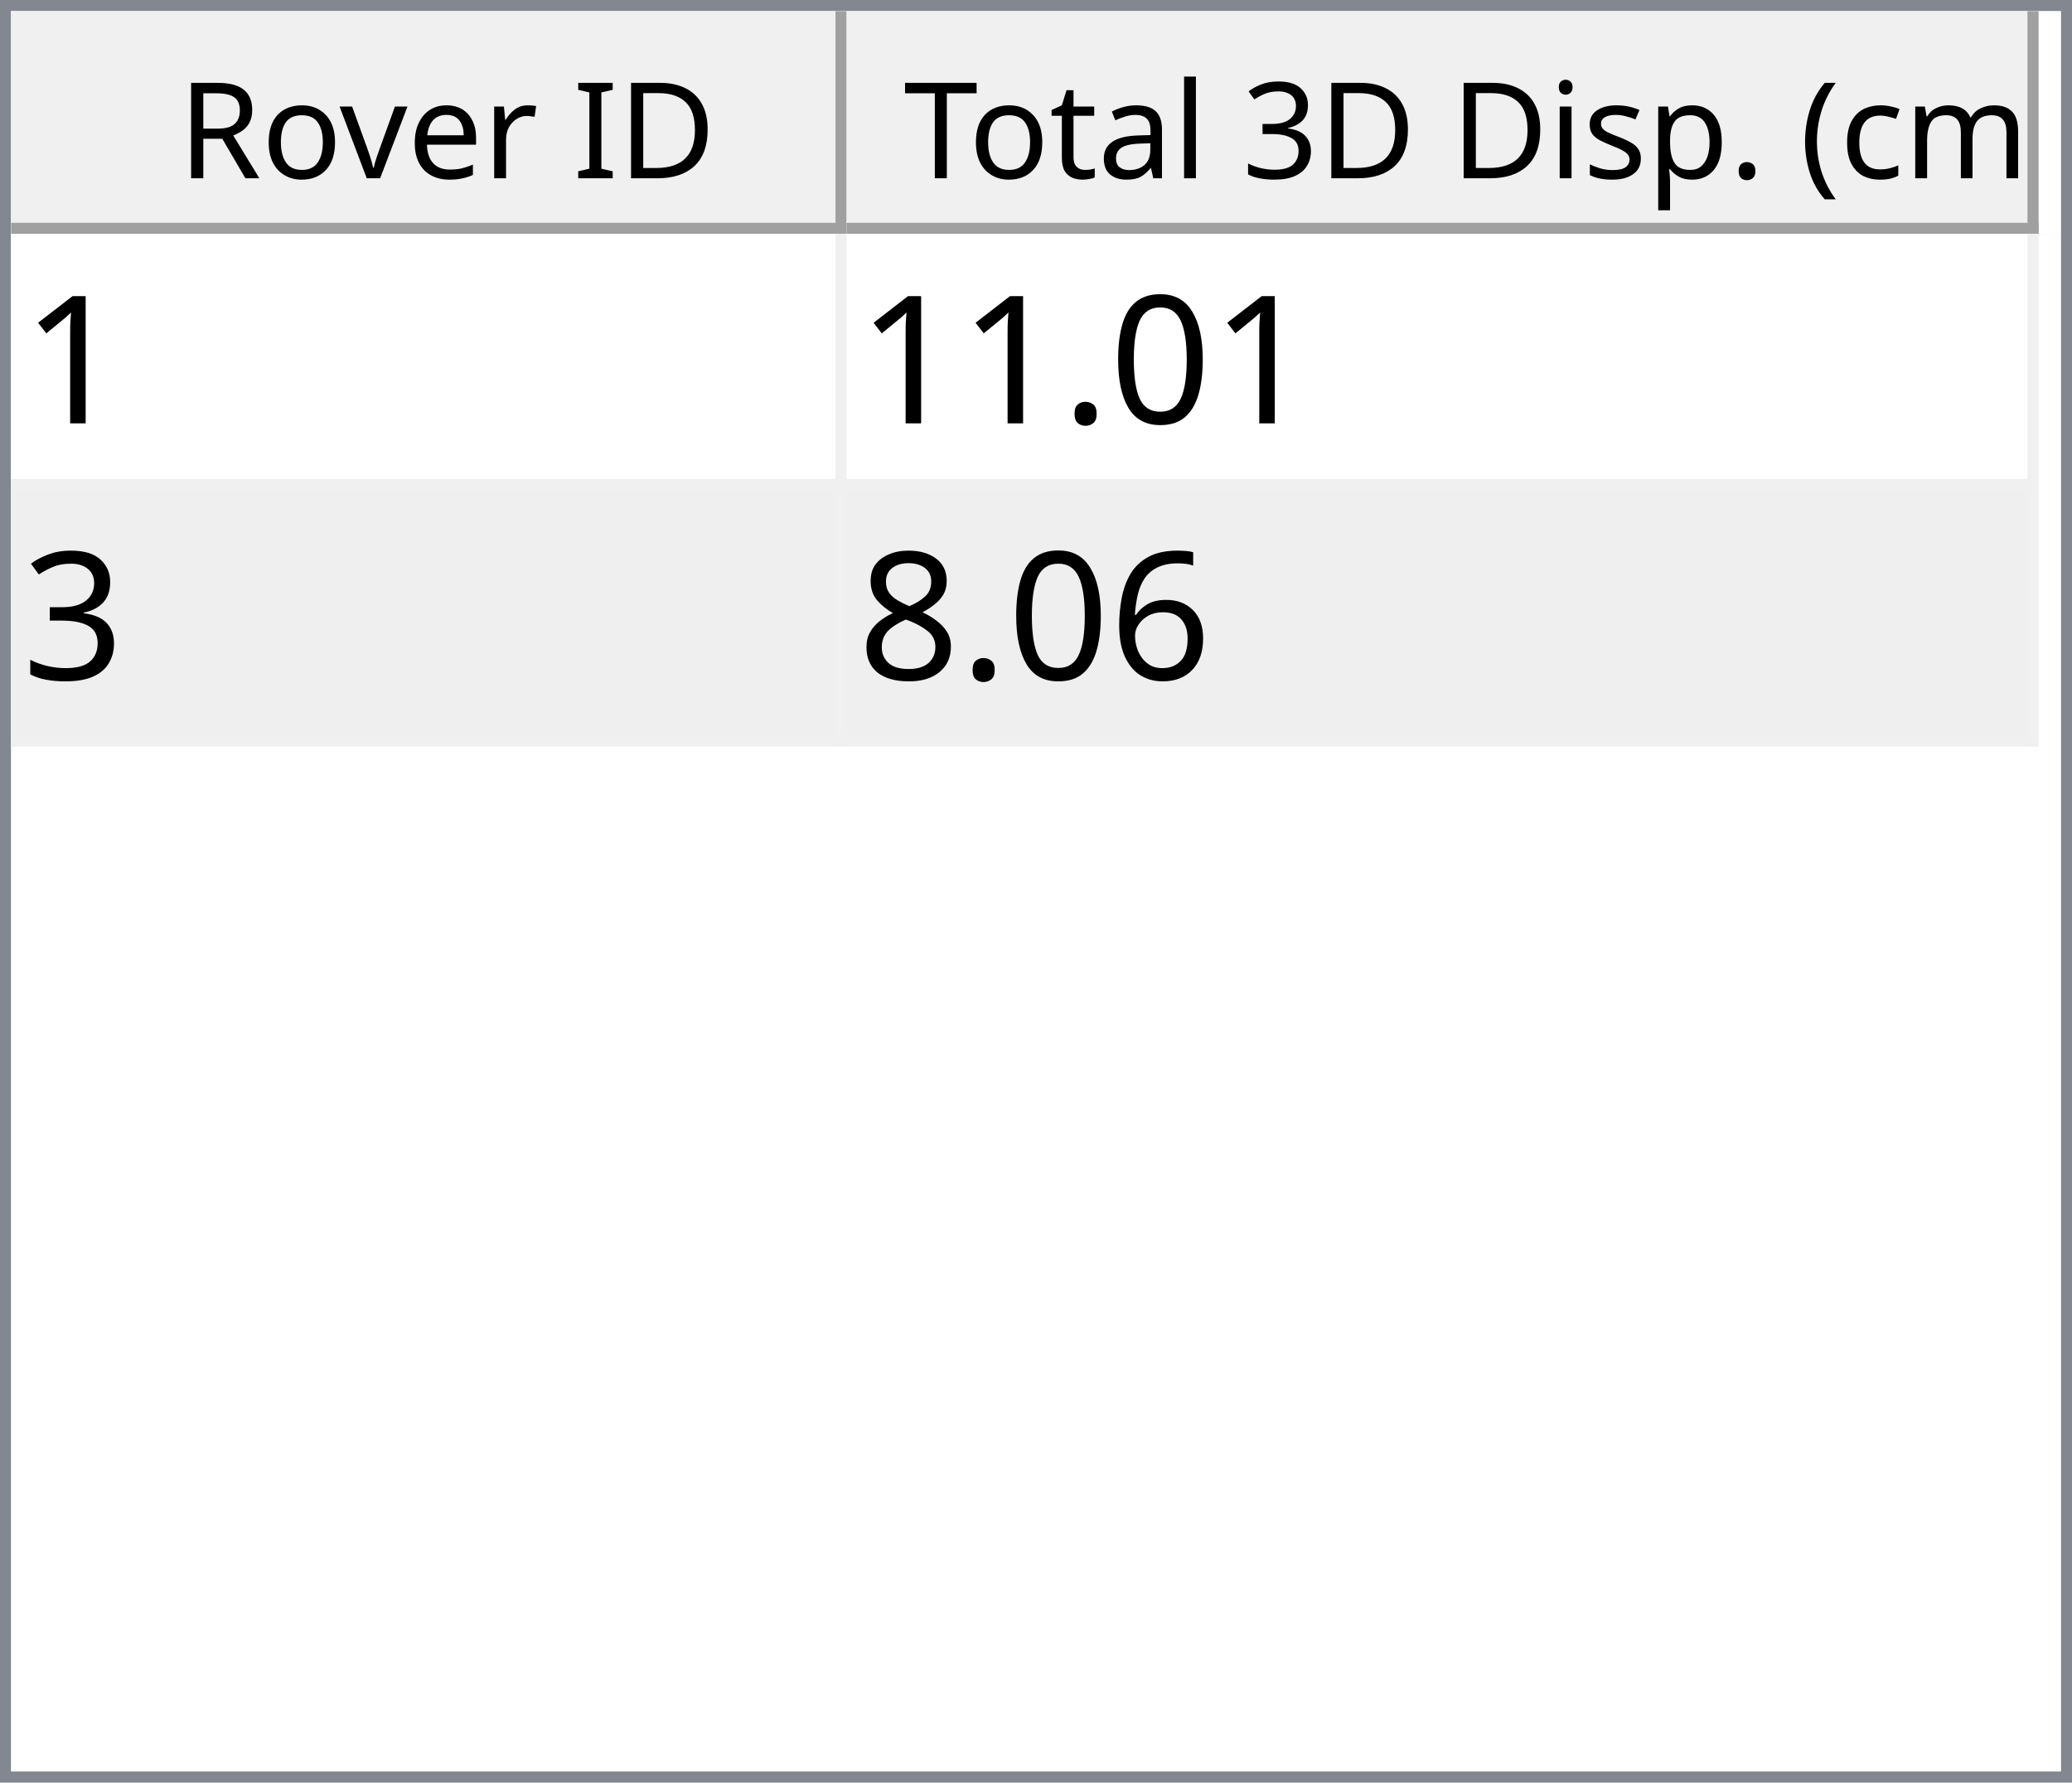
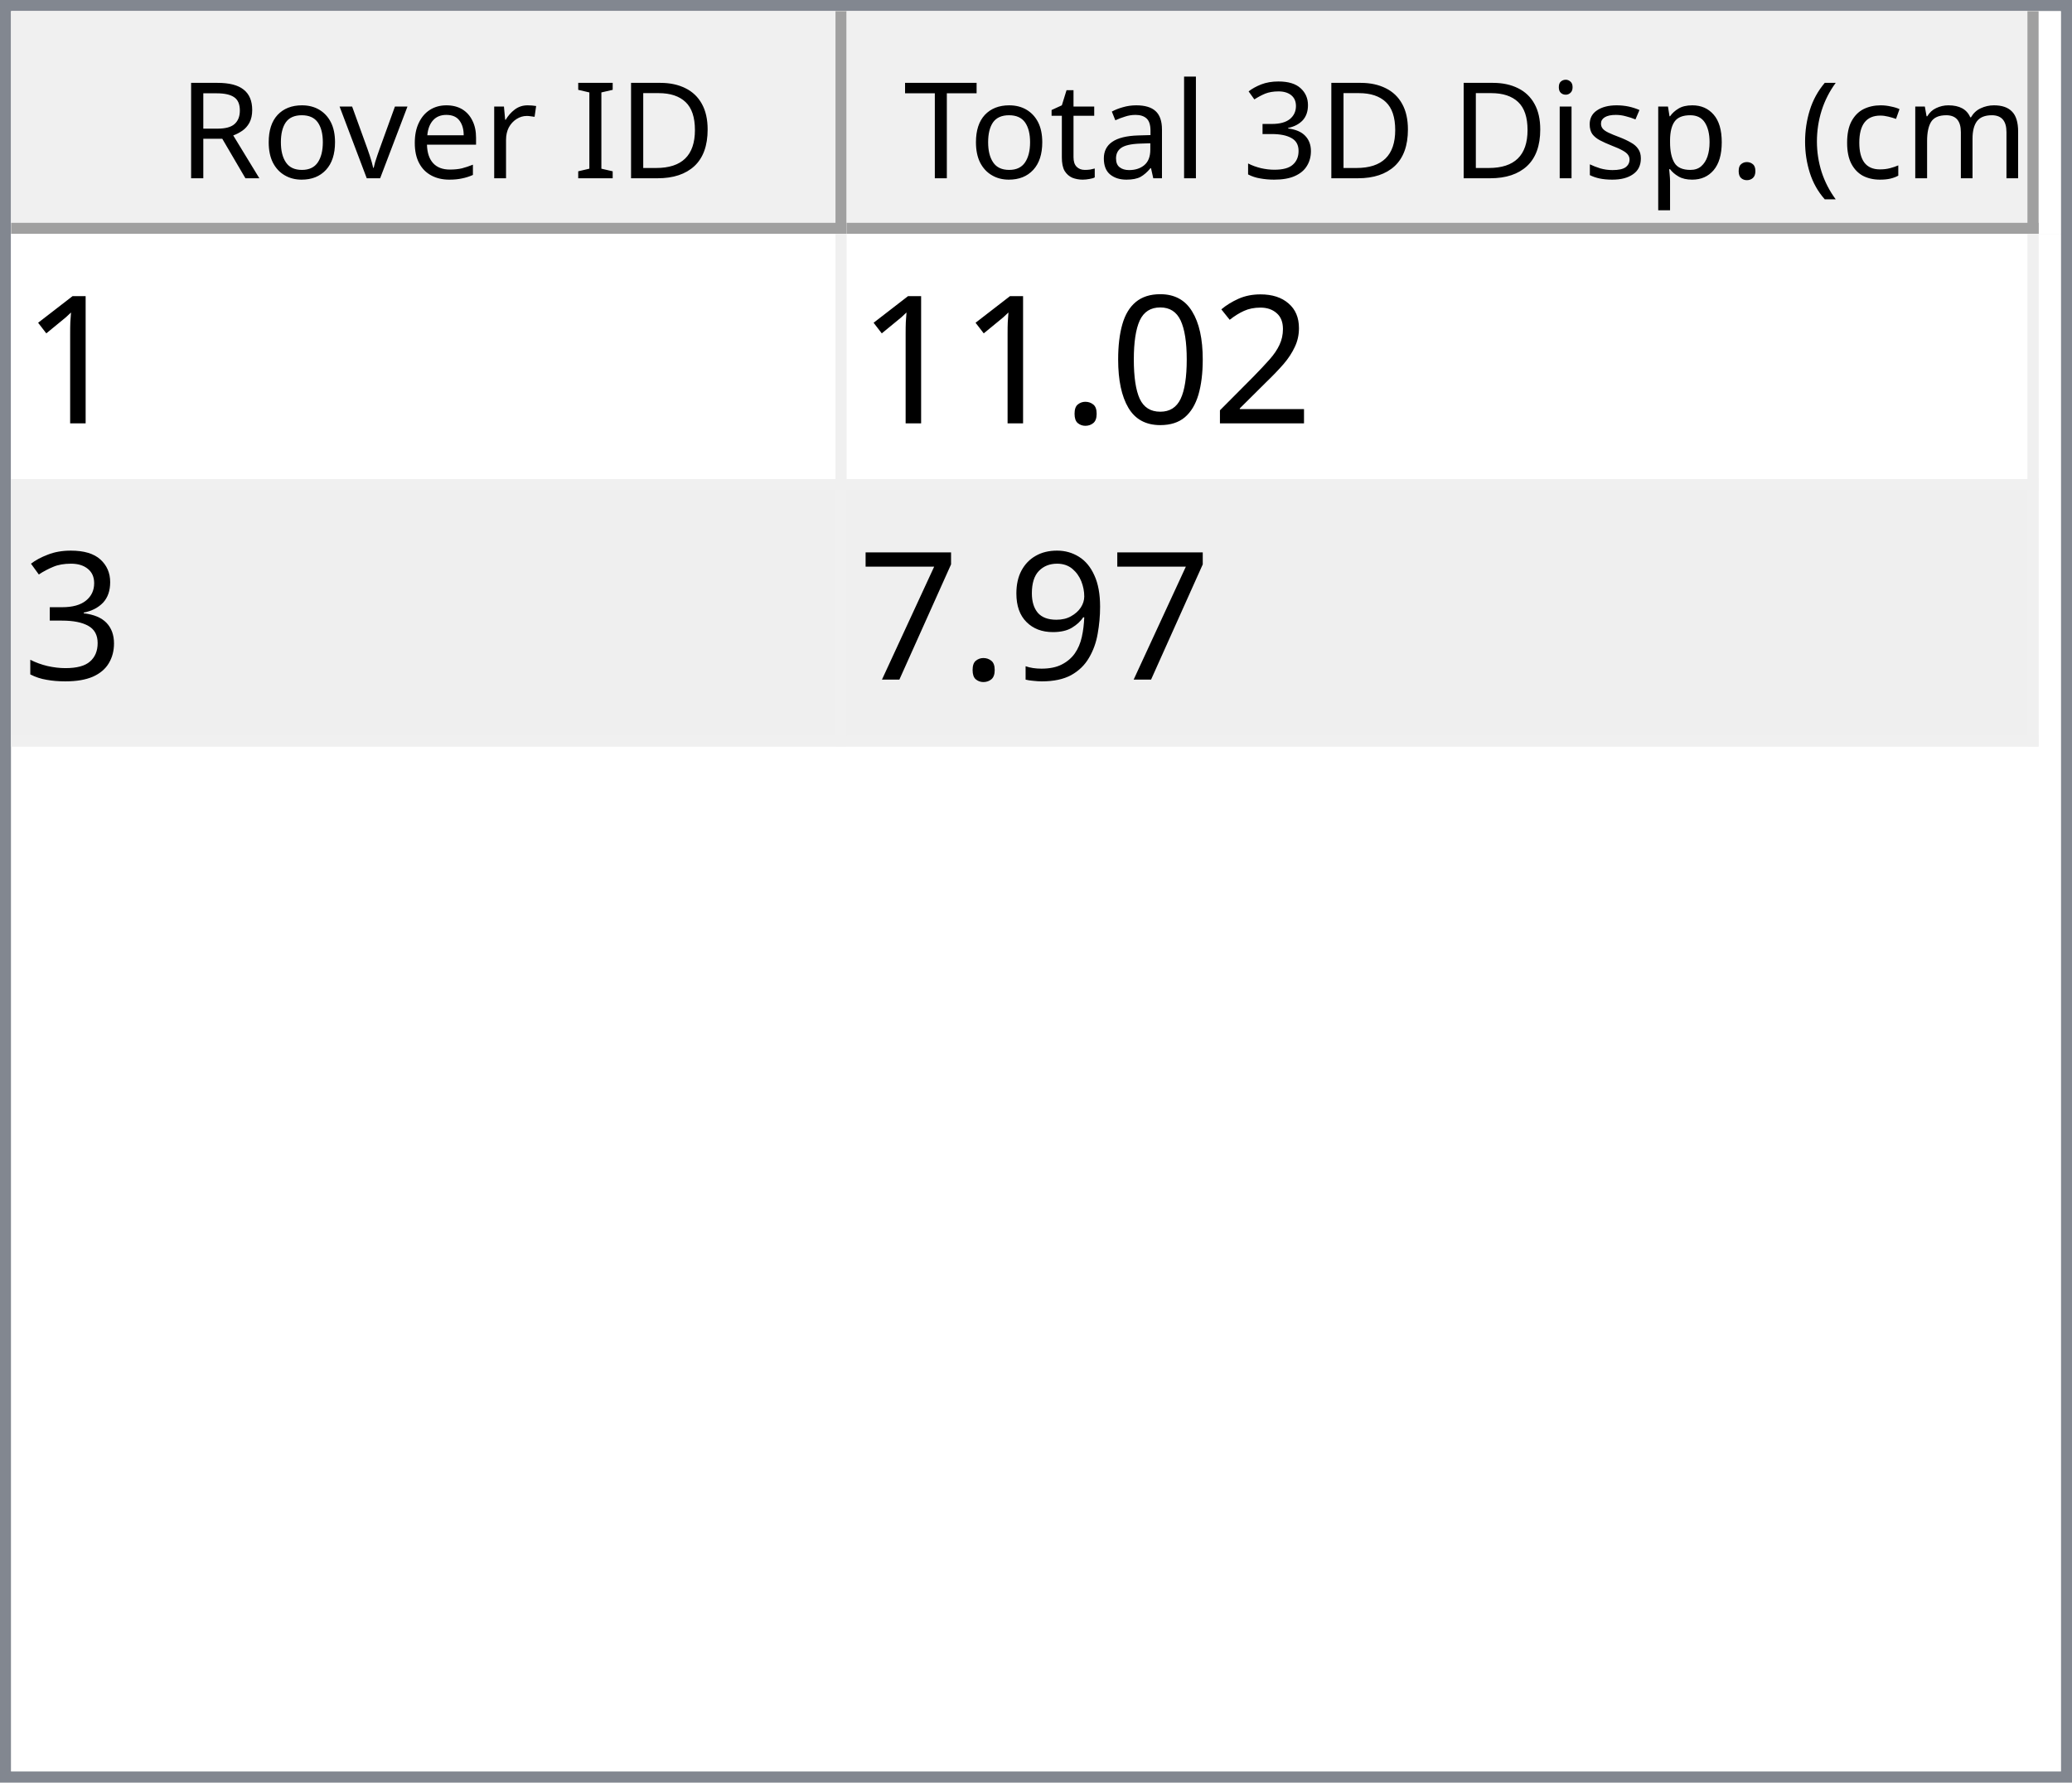
<svg xmlns="http://www.w3.org/2000/svg" style="fill-opacity:1; color-rendering:auto; color-interpolation:auto; text-rendering:auto; stroke:black; stroke-linecap:square; stroke-miterlimit:10; shape-rendering:auto; stroke-opacity:1; fill:black; stroke-dasharray:none; font-weight:normal; stroke-width:1; font-family:'Dialog'; font-style:normal; stroke-linejoin:miter; font-size:12px; stroke-dashoffset:0; image-rendering:auto;" width="186" height="160">
  <defs id="genericDefs" />
  <g>
    <defs id="defs1">
      <clipPath clipPathUnits="userSpaceOnUse" id="clipPath1">
        <path d="M0 0 L186 0 L186 160 L0 160 L0 0 Z" />
      </clipPath>
      <clipPath clipPathUnits="userSpaceOnUse" id="clipPath2">
        <path d="M0 0 L0 160 L186 160 L186 0 Z" />
      </clipPath>
      <clipPath clipPathUnits="userSpaceOnUse" id="clipPath3">
        <path d="M0 0 L0 20 L184 20 L184 0 Z" />
      </clipPath>
      <clipPath clipPathUnits="userSpaceOnUse" id="clipPath4">
        <path d="M0 0 L0 20 L75 20 L75 0 Z" />
      </clipPath>
      <clipPath clipPathUnits="userSpaceOnUse" id="clipPath5">
        <path d="M1 1 L1 19 L74 19 L74 1 Z" />
      </clipPath>
      <clipPath clipPathUnits="userSpaceOnUse" id="clipPath6">
        <path d="M0 0 L0 18 L73 18 L73 0 Z" />
      </clipPath>
      <clipPath clipPathUnits="userSpaceOnUse" id="clipPath7">
        <path d="M-0.5 -0.5 L-0.5 19.5 L74.5 19.5 L74.5 -0.5 Z" />
      </clipPath>
      <clipPath clipPathUnits="userSpaceOnUse" id="clipPath8">
        <path d="M0 0 L0 20 L107 20 L107 0 Z" />
      </clipPath>
      <clipPath clipPathUnits="userSpaceOnUse" id="clipPath9">
        <path d="M1 1 L1 19 L106 19 L106 1 Z" />
      </clipPath>
      <clipPath clipPathUnits="userSpaceOnUse" id="clipPath10">
        <path d="M0 0 L0 18 L105 18 L105 0 Z" />
      </clipPath>
      <clipPath clipPathUnits="userSpaceOnUse" id="clipPath11">
        <path d="M-0.5 -0.5 L-0.5 19.5 L106.5 19.5 L106.5 -0.5 Z" />
      </clipPath>
      <clipPath clipPathUnits="userSpaceOnUse" id="clipPath12">
        <path d="M0 0 L0 138 L184 138 L184 0 Z" />
      </clipPath>
      <clipPath clipPathUnits="userSpaceOnUse" id="clipPath13">
        <path d="M0 0 L0 46 L182 46 L182 0 Z" />
      </clipPath>
      <clipPath clipPathUnits="userSpaceOnUse" id="clipPath14">
        <path d="M-0.5 -0.5 L-0.5 45.5 L181.5 45.5 L181.5 -0.5 Z" />
      </clipPath>
      <clipPath clipPathUnits="userSpaceOnUse" id="clipPath15">
        <path d="M0 0 L0 22 L74 22 L74 0 Z" />
      </clipPath>
      <clipPath clipPathUnits="userSpaceOnUse" id="clipPath16">
        <path d="M0 0 L0 22 L106 22 L106 0 Z" />
      </clipPath>
      <font horiz-adv-x="64.551" id="font1">
        <font-face ascent="107.91" descent="25.098" units-per-em="100" style="font-style:normal; font-family:Segoe UI; font-weight:normal;" />
        <missing-glyph horiz-adv-x="64.551" d="M8.109 0 L8.109 68.266 L56.453 68.266 L56.453 0 L8.109 0 ZM15.328 7.234 L49.219 7.234 L49.219 61.031 L15.328 61.031 L15.328 7.234 Z" />
        <glyph unicode="D" horiz-adv-x="70.117" d="M9.188 0 L9.188 70.016 L28.516 70.016 Q65.531 70.016 65.531 35.891 Q65.531 19.672 55.25 9.836 Q44.969 0 27.734 0 L9.188 0 ZM17.391 62.594 L17.391 7.422 L27.828 7.422 Q41.609 7.422 49.273 14.797 Q56.938 22.172 56.938 35.688 Q56.938 62.594 28.328 62.594 L17.391 62.594 Z" />
        <glyph unicode="I" horiz-adv-x="26.611" d="M17.391 0 L9.188 0 L9.188 70.016 L17.391 70.016 L17.391 0 Z" />
        <glyph unicode=" " horiz-adv-x="27.393" d="" />
        <glyph unicode="r" horiz-adv-x="34.766" d="M34.188 41.891 Q32.078 43.5 28.125 43.5 Q23 43.5 19.555 38.672 Q16.109 33.844 16.109 25.484 L16.109 0 L8.109 0 L8.109 50 L16.109 50 L16.109 39.703 L16.312 39.703 Q18.016 44.969 21.531 47.922 Q25.047 50.875 29.391 50.875 Q32.516 50.875 34.188 50.203 L34.188 41.891 Z" />
        <glyph unicode="e" horiz-adv-x="52.295" d="M48.297 23 L12.984 23 Q13.188 14.656 17.484 10.109 Q21.781 5.562 29.297 5.562 Q37.75 5.562 44.828 11.141 L44.828 3.609 Q38.234 -1.172 27.391 -1.172 Q16.797 -1.172 10.742 5.641 Q4.688 12.453 4.688 24.812 Q4.688 36.469 11.305 43.82 Q17.922 51.172 27.734 51.172 Q37.547 51.172 42.922 44.828 Q48.297 38.484 48.297 27.203 L48.297 23 ZM40.094 29.781 Q40.047 36.719 36.75 40.578 Q33.453 44.438 27.594 44.438 Q21.922 44.438 17.969 40.383 Q14.016 36.328 13.094 29.781 L40.094 29.781 Z" />
        <glyph unicode="v" horiz-adv-x="47.9" d="M47.406 50 L27.484 0 L19.625 0 L0.688 50 L9.469 50 L22.172 13.672 Q23.578 9.672 23.922 6.688 L24.125 6.688 Q24.609 10.453 25.688 13.484 L38.969 50 L47.406 50 Z" />
        <glyph unicode="o" horiz-adv-x="58.594" d="M29 -1.172 Q17.922 -1.172 11.305 5.836 Q4.688 12.844 4.688 24.422 Q4.688 37.016 11.57 44.094 Q18.453 51.172 30.172 51.172 Q41.359 51.172 47.633 44.289 Q53.906 37.406 53.906 25.203 Q53.906 13.234 47.141 6.031 Q40.375 -1.172 29 -1.172 ZM29.594 44.438 Q21.875 44.438 17.383 39.188 Q12.891 33.938 12.891 24.703 Q12.891 15.828 17.43 10.695 Q21.969 5.562 29.594 5.562 Q37.359 5.562 41.531 10.594 Q45.703 15.625 45.703 24.906 Q45.703 34.281 41.531 39.359 Q37.359 44.438 29.594 44.438 Z" />
        <glyph unicode="R" horiz-adv-x="59.814" d="M59.375 0 L49.609 0 L37.891 19.625 Q36.281 22.359 34.766 24.289 Q33.25 26.219 31.664 27.438 Q30.078 28.656 28.25 29.219 Q26.422 29.781 24.125 29.781 L17.391 29.781 L17.391 0 L9.188 0 L9.188 70.016 L30.078 70.016 Q34.672 70.016 38.555 68.867 Q42.438 67.719 45.289 65.375 Q48.141 63.031 49.758 59.547 Q51.375 56.062 51.375 51.375 Q51.375 47.703 50.273 44.656 Q49.172 41.609 47.148 39.211 Q45.125 36.812 42.266 35.133 Q39.406 33.453 35.844 32.516 L35.844 32.328 Q37.594 31.547 38.891 30.547 Q40.188 29.547 41.359 28.18 Q42.531 26.812 43.68 25.078 Q44.828 23.344 46.234 21.047 L59.375 0 ZM17.391 62.594 L17.391 37.203 L28.516 37.203 Q31.594 37.203 34.203 38.133 Q36.812 39.062 38.719 40.797 Q40.625 42.531 41.703 45.047 Q42.781 47.562 42.781 50.688 Q42.781 56.297 39.141 59.445 Q35.5 62.594 28.609 62.594 L17.391 62.594 Z" />
        <glyph unicode=")" horiz-adv-x="30.176" d="M8.297 -15.922 L1.172 -15.922 Q16.406 2.344 16.406 26.812 Q16.406 51.469 1.078 70.016 L8.297 70.016 Q23.531 52.156 23.531 26.703 Q23.531 1.375 8.297 -15.922 Z" />
        <glyph unicode="m" horiz-adv-x="86.133" d="M79.109 0 L71.094 0 L71.094 28.719 Q71.094 37.016 68.531 40.727 Q65.969 44.438 59.906 44.438 Q54.781 44.438 51.195 39.75 Q47.609 35.062 47.609 28.516 L47.609 0 L39.594 0 L39.594 29.688 Q39.594 44.438 28.219 44.438 Q22.953 44.438 19.531 40.016 Q16.109 35.594 16.109 28.516 L16.109 0 L8.109 0 L8.109 50 L16.109 50 L16.109 42.094 L16.312 42.094 Q21.625 51.172 31.844 51.172 Q36.969 51.172 40.773 48.312 Q44.578 45.453 46 40.828 Q51.562 51.172 62.594 51.172 Q79.109 51.172 79.109 30.812 L79.109 0 Z" />
        <glyph unicode="c" horiz-adv-x="46.191" d="M42.188 2.297 Q36.422 -1.172 28.516 -1.172 Q17.828 -1.172 11.258 5.789 Q4.688 12.75 4.688 23.828 Q4.688 36.188 11.766 43.68 Q18.844 51.172 30.672 51.172 Q37.25 51.172 42.281 48.734 L42.281 40.531 Q36.719 44.438 30.375 44.438 Q22.703 44.438 17.797 38.945 Q12.891 33.453 12.891 24.516 Q12.891 15.719 17.508 10.641 Q22.125 5.562 29.891 5.562 Q36.422 5.562 42.188 9.906 L42.188 2.297 Z" />
        <glyph unicode="(" horiz-adv-x="30.176" d="M29.109 -15.922 L21.969 -15.922 Q6.844 1.375 6.844 26.703 Q6.844 52.156 21.969 70.016 L29.203 70.016 Q13.875 51.469 13.875 26.812 Q13.875 2.344 29.109 -15.922 Z" />
        <glyph unicode="." horiz-adv-x="21.68" d="M10.891 -1.078 Q8.641 -1.078 7.055 0.539 Q5.469 2.156 5.469 4.391 Q5.469 6.641 7.055 8.273 Q8.641 9.906 10.891 9.906 Q13.188 9.906 14.797 8.273 Q16.406 6.641 16.406 4.391 Q16.406 2.156 14.797 0.539 Q13.188 -1.078 10.891 -1.078 Z" />
        <glyph unicode="p" horiz-adv-x="58.789" d="M16.312 7.234 L16.109 7.234 L16.109 -23 L8.109 -23 L8.109 50 L16.109 50 L16.109 41.219 L16.312 41.219 Q22.219 51.172 33.594 51.172 Q43.266 51.172 48.688 44.461 Q54.109 37.75 54.109 26.469 Q54.109 13.922 48 6.375 Q41.891 -1.172 31.297 -1.172 Q21.578 -1.172 16.312 7.234 ZM16.109 27.391 L16.109 20.406 Q16.109 14.203 20.141 9.883 Q24.172 5.562 30.375 5.562 Q37.641 5.562 41.773 11.133 Q45.906 16.703 45.906 26.609 Q45.906 34.969 42.047 39.703 Q38.188 44.438 31.594 44.438 Q24.609 44.438 20.359 39.578 Q16.109 34.719 16.109 27.391 Z" />
        <glyph unicode="s" horiz-adv-x="42.432" d="M5.078 1.812 L5.078 10.406 Q11.625 5.562 19.484 5.562 Q30.031 5.562 30.031 12.594 Q30.031 14.594 29.125 15.992 Q28.219 17.391 26.68 18.461 Q25.141 19.531 23.07 20.383 Q21 21.234 18.609 22.172 Q15.281 23.484 12.766 24.828 Q10.25 26.172 8.57 27.859 Q6.891 29.547 6.031 31.695 Q5.172 33.844 5.172 36.719 Q5.172 40.234 6.789 42.945 Q8.406 45.656 11.086 47.484 Q13.766 49.312 17.211 50.242 Q20.656 51.172 24.312 51.172 Q30.812 51.172 35.938 48.922 L35.938 40.828 Q30.422 44.438 23.25 44.438 Q21 44.438 19.195 43.922 Q17.391 43.406 16.094 42.477 Q14.797 41.547 14.086 40.258 Q13.375 38.969 13.375 37.406 Q13.375 35.453 14.086 34.133 Q14.797 32.812 16.164 31.789 Q17.531 30.766 19.484 29.938 Q21.438 29.109 23.922 28.125 Q27.25 26.859 29.883 25.516 Q32.516 24.172 34.375 22.484 Q36.234 20.797 37.234 18.602 Q38.234 16.406 38.234 13.375 Q38.234 9.672 36.602 6.938 Q34.969 4.203 32.234 2.398 Q29.5 0.594 25.93 -0.289 Q22.359 -1.172 18.453 -1.172 Q10.75 -1.172 5.078 1.812 Z" />
        <glyph unicode="i" horiz-adv-x="24.219" d="M12.203 62.703 Q10.062 62.703 8.547 64.164 Q7.031 65.625 7.031 67.875 Q7.031 70.125 8.547 71.609 Q10.062 73.094 12.203 73.094 Q14.406 73.094 15.945 71.609 Q17.484 70.125 17.484 67.875 Q17.484 65.719 15.945 64.211 Q14.406 62.703 12.203 62.703 ZM16.109 0 L8.109 0 L8.109 50 L16.109 50 L16.109 0 Z" />
        <glyph unicode="3" horiz-adv-x="53.906" d="M46.531 19.828 Q46.531 15.094 44.75 11.211 Q42.969 7.328 39.719 4.57 Q36.469 1.812 31.93 0.297 Q27.391 -1.219 21.922 -1.219 Q11.922 -1.219 6 2.594 L6 11.188 Q13.094 5.609 22.219 5.609 Q25.875 5.609 28.828 6.539 Q31.781 7.469 33.906 9.227 Q36.031 10.984 37.18 13.477 Q38.328 15.969 38.328 19.094 Q38.328 32.812 18.797 32.812 L12.984 32.812 L12.984 39.594 L18.5 39.594 Q35.797 39.594 35.797 52.484 Q35.797 64.406 22.609 64.406 Q15.188 64.406 8.688 59.422 L8.688 67.188 Q15.375 71.188 24.609 71.188 Q29 71.188 32.57 69.969 Q36.141 68.75 38.68 66.555 Q41.219 64.359 42.609 61.281 Q44 58.203 44 54.5 Q44 40.672 30.031 36.719 L30.031 36.531 Q33.594 36.141 36.625 34.797 Q39.656 33.453 41.852 31.305 Q44.047 29.156 45.289 26.25 Q46.531 23.344 46.531 19.828 Z" />
        <glyph unicode="l" horiz-adv-x="24.219" d="M16.109 0 L8.109 0 L8.109 74.031 L16.109 74.031 L16.109 0 Z" />
        <glyph unicode="a" horiz-adv-x="50.879" d="M43.891 0 L35.891 0 L35.891 7.812 L35.688 7.812 Q30.469 -1.172 20.312 -1.172 Q12.844 -1.172 8.617 2.781 Q4.391 6.734 4.391 13.281 Q4.391 27.297 20.906 29.594 L35.891 31.688 Q35.891 44.438 25.594 44.438 Q16.547 44.438 9.281 38.281 L9.281 46.484 Q16.656 51.172 26.266 51.172 Q43.891 51.172 43.891 32.516 L43.891 0 ZM35.891 25.297 L23.828 23.641 Q18.266 22.859 15.43 20.875 Q12.594 18.891 12.594 13.875 Q12.594 10.203 15.211 7.883 Q17.828 5.562 22.172 5.562 Q28.125 5.562 32.008 9.742 Q35.891 13.922 35.891 20.312 L35.891 25.297 Z" />
        <glyph unicode="t" horiz-adv-x="33.887" d="M31.297 0.484 Q28.469 -1.078 23.828 -1.078 Q10.688 -1.078 10.688 13.578 L10.688 43.172 L2.094 43.172 L2.094 50 L10.688 50 L10.688 62.203 L18.703 64.797 L18.703 50 L31.297 50 L31.297 43.172 L18.703 43.172 L18.703 14.984 Q18.703 9.969 20.414 7.82 Q22.125 5.672 26.078 5.672 Q29.109 5.672 31.297 7.328 L31.297 0.484 Z" />
        <glyph unicode="T" horiz-adv-x="52.393" d="M50.594 62.594 L30.375 62.594 L30.375 0 L22.172 0 L22.172 62.594 L2 62.594 L2 70.016 L50.594 70.016 L50.594 62.594 Z" />
      </font>
      <font horiz-adv-x="75.0" id="font2">
        <font-face ascent="100.537" descent="21.973" units-per-em="100" style="font-style:normal; font-family:sans-serif; font-weight:normal;" />
        <missing-glyph horiz-adv-x="75.0" d="M12.5 0 L12.5 62.5 L62.5 62.5 L62.5 0 L12.5 0 ZM14.062 1.562 L60.938 1.562 L60.938 60.938 L14.062 60.938 L14.062 1.562 Z" />
        <glyph unicode="1" horiz-adv-x="55.615" d="M37.25 0 L28.469 0 L28.469 56 Q25.297 52.984 20.141 49.953 Q14.984 46.922 10.891 45.406 L10.891 53.906 Q18.266 57.375 23.781 62.305 Q29.297 67.234 31.594 71.875 L37.25 71.875 L37.25 0 Z" />
+         <glyph unicode="2" horiz-adv-x="55.615" d="M50.344 8.453 L50.344 0 L3.031 0 Q2.938 3.172 4.047 6.109 Q5.859 10.938 9.836 15.625 Q13.812 20.312 21.344 26.469 Q33.016 36.031 37.117 41.625 Q41.219 47.219 41.219 52.203 Q41.219 57.422 37.477 61.008 Q33.734 64.594 27.734 64.594 Q21.391 64.594 17.578 60.789 Q13.766 56.984 13.719 50.25 L4.688 51.172 Q5.609 61.281 11.664 66.578 Q17.719 71.875 27.938 71.875 Q38.234 71.875 44.242 66.164 Q50.25 60.453 50.25 52 Q50.25 47.703 48.492 43.555 Q46.734 39.406 42.656 34.812 Q38.578 30.219 29.109 22.219 Q21.188 15.578 18.945 13.211 Q16.703 10.844 15.234 8.453 L50.344 8.453 Z" />
        <glyph unicode="0" horiz-adv-x="55.615" d="M4.156 35.297 Q4.156 48 6.766 55.742 Q9.375 63.484 14.523 67.68 Q19.672 71.875 27.484 71.875 Q33.25 71.875 37.594 69.555 Q41.938 67.234 44.773 62.867 Q47.609 58.5 49.219 52.227 Q50.828 45.953 50.828 35.297 Q50.828 22.703 48.242 14.969 Q45.656 7.234 40.508 3.008 Q35.359 -1.219 27.484 -1.219 Q17.141 -1.219 11.234 6.203 Q4.156 15.141 4.156 35.297 ZM13.188 35.297 Q13.188 17.672 17.312 11.836 Q21.438 6 27.484 6 Q33.547 6 37.672 11.859 Q41.797 17.719 41.797 35.297 Q41.797 52.984 37.672 58.789 Q33.547 64.594 27.391 64.594 Q21.344 64.594 17.719 59.469 Q13.188 52.938 13.188 35.297 Z" />
        <glyph unicode="." horiz-adv-x="27.783" d="M9.078 0 L9.078 10.016 L19.094 10.016 L19.094 0 L9.078 0 Z" />
        <glyph unicode="3" horiz-adv-x="55.615" d="M4.203 18.891 L12.984 20.062 Q14.5 12.594 18.141 9.297 Q21.781 6 27 6 Q33.203 6 37.477 10.297 Q41.75 14.594 41.75 20.953 Q41.75 27 37.797 30.93 Q33.844 34.859 27.734 34.859 Q25.25 34.859 21.531 33.891 L22.516 41.609 Q23.391 41.5 23.922 41.5 Q29.547 41.5 34.039 44.43 Q38.531 47.359 38.531 53.469 Q38.531 58.297 35.258 61.477 Q31.984 64.656 26.812 64.656 Q21.688 64.656 18.266 61.43 Q14.844 58.203 13.875 51.766 L5.078 53.328 Q6.688 62.156 12.398 67.016 Q18.109 71.875 26.609 71.875 Q32.469 71.875 37.398 69.359 Q42.328 66.844 44.945 62.5 Q47.562 58.156 47.562 53.266 Q47.562 48.641 45.07 44.828 Q42.578 41.016 37.703 38.766 Q44.047 37.312 47.562 32.695 Q51.078 28.078 51.078 21.141 Q51.078 11.766 44.242 5.25 Q37.406 -1.266 26.953 -1.266 Q17.531 -1.266 11.305 4.352 Q5.078 9.969 4.203 18.891 Z" />
-         <glyph unicode="6" horiz-adv-x="55.615" d="M49.75 54.047 L41.016 53.375 Q39.844 58.547 37.703 60.891 Q34.125 64.656 28.906 64.656 Q24.703 64.656 21.531 62.312 Q17.391 59.281 14.992 53.469 Q12.594 47.656 12.5 36.922 Q15.672 41.75 20.266 44.094 Q24.859 46.438 29.891 46.438 Q38.672 46.438 44.852 39.969 Q51.031 33.5 51.031 23.25 Q51.031 16.5 48.125 10.719 Q45.219 4.938 40.141 1.859 Q35.062 -1.219 28.609 -1.219 Q17.625 -1.219 10.695 6.859 Q3.766 14.938 3.766 33.5 Q3.766 54.25 11.422 63.672 Q18.109 71.875 29.438 71.875 Q37.891 71.875 43.289 67.141 Q48.688 62.406 49.75 54.047 ZM13.875 23.188 Q13.875 18.656 15.797 14.508 Q17.719 10.359 21.188 8.18 Q24.656 6 28.469 6 Q34.031 6 38.039 10.492 Q42.047 14.984 42.047 22.703 Q42.047 30.125 38.086 34.398 Q34.125 38.672 28.125 38.672 Q22.172 38.672 18.023 34.398 Q13.875 30.125 13.875 23.188 Z" />
-         <glyph unicode="8" horiz-adv-x="55.615" d="M17.672 38.812 Q12.203 40.828 9.57 44.539 Q6.938 48.25 6.938 53.422 Q6.938 61.234 12.555 66.555 Q18.172 71.875 27.484 71.875 Q36.859 71.875 42.578 66.43 Q48.297 60.984 48.297 53.172 Q48.297 48.188 45.68 44.508 Q43.062 40.828 37.75 38.812 Q44.344 36.672 47.781 31.883 Q51.219 27.094 51.219 20.453 Q51.219 11.281 44.727 5.031 Q38.234 -1.219 27.641 -1.219 Q17.047 -1.219 10.547 5.055 Q4.047 11.328 4.047 20.703 Q4.047 27.688 7.594 32.398 Q11.141 37.109 17.672 38.812 ZM15.922 53.719 Q15.922 48.641 19.195 45.414 Q22.469 42.188 27.688 42.188 Q32.766 42.188 36.016 45.383 Q39.266 48.578 39.266 53.219 Q39.266 58.062 35.914 61.359 Q32.562 64.656 27.594 64.656 Q22.562 64.656 19.242 61.43 Q15.922 58.203 15.922 53.719 ZM13.094 20.656 Q13.094 16.891 14.875 13.375 Q16.656 9.859 20.172 7.93 Q23.688 6 27.734 6 Q34.031 6 38.133 10.055 Q42.234 14.109 42.234 20.359 Q42.234 26.703 38.016 30.859 Q33.797 35.016 27.438 35.016 Q21.234 35.016 17.164 30.914 Q13.094 26.812 13.094 20.656 Z" />
+         <glyph unicode="9" horiz-adv-x="55.615" d="M5.469 16.547 L13.922 17.328 Q14.984 11.375 18.016 8.688 Q21.047 6 25.781 6 Q29.828 6 32.883 7.859 Q35.938 9.719 37.891 12.82 Q39.844 15.922 41.164 21.195 Q42.484 26.469 42.484 31.938 Q42.484 32.516 42.438 33.688 Q39.797 29.5 35.234 26.883 Q30.672 24.266 25.344 24.266 Q16.453 24.266 10.305 30.711 Q4.156 37.156 4.156 47.703 Q4.156 58.594 10.578 65.234 Q17 71.875 26.656 71.875 Q33.641 71.875 39.43 68.117 Q45.219 64.359 48.219 57.398 Q51.219 50.438 51.219 37.25 Q51.219 23.531 48.242 15.406 Q45.266 7.281 39.383 3.031 Q33.5 -1.219 25.594 -1.219 Q17.188 -1.219 11.867 3.445 Q6.547 8.109 5.469 16.547 ZM41.453 48.141 Q41.453 55.719 37.43 60.156 Q33.406 64.594 27.734 64.594 Q21.875 64.594 17.531 59.812 Q13.188 55.031 13.188 47.406 Q13.188 40.578 17.312 36.305 Q21.438 32.031 27.484 32.031 Q33.594 32.031 37.523 36.305 Q41.453 40.578 41.453 48.141 Z" />
+         <glyph unicode="7" horiz-adv-x="55.615" d="M4.734 62.203 L4.734 70.656 L51.078 70.656 L51.078 63.812 Q44.234 56.547 37.523 44.484 Q30.812 32.422 27.156 19.672 Q24.516 10.688 23.781 0 L14.75 0 Q14.891 8.453 18.062 20.414 Q21.234 32.375 27.172 43.484 Q33.109 54.594 39.797 62.203 L4.734 62.203 Z" />
      </font>
    </defs>
    <g style="fill:white; stroke:white;">
      <rect x="0" y="0" width="186" style="clip-path:url(#clipPath1); stroke:none;" height="160" />
    </g>
    <g style="fill:white; text-rendering:optimizeSpeed; color-rendering:optimizeSpeed; image-rendering:optimizeSpeed; shape-rendering:crispEdges; stroke:white; color-interpolation:sRGB;">
      <rect x="0" width="186" height="160" y="0" style="stroke:none;" />
      <path style="stroke:none;" d="M0 160 L186 160 L186 0 L0 0 Z" />
    </g>
    <g style="fill:rgb(240,240,240); font-family:'Segoe UI'; stroke:rgb(240,240,240);">
      <rect x="0" y="0" width="186" style="clip-path:url(#clipPath2); stroke:none;" height="160" />
    </g>
    <g style="fill:rgb(130,135,144); font-family:'Segoe UI'; stroke:rgb(130,135,144);">
      <path d="M0 0 L186 0 L186 160 L0 160 L0 0 ZM1 1 L185 1 L185 159 L1 159 L1 1 Z" style="fill-rule:evenodd; clip-path:url(#clipPath2); stroke:none;" />
    </g>
    <g style="fill:white; font-family:'Segoe UI'; stroke:white;" transform="translate(1,1)">
      <rect x="0" y="0" width="184" style="clip-path:url(#clipPath3); stroke:none;" height="20" />
    </g>
    <g style="fill:rgb(240,240,240); font-family:'Segoe UI'; stroke:rgb(240,240,240);" transform="translate(1,1)">
      <rect x="0" y="0" width="75" style="clip-path:url(#clipPath4); stroke:none;" height="20" />
    </g>
    <g style="font-family:'Segoe UI';" transform="translate(2,2)">
      <text x="14" xml:space="preserve" y="14" style="clip-path:url(#clipPath6); stroke:none;">Rover ID</text>
    </g>
    <g style="fill:rgb(160,160,160); font-family:'Segoe UI'; stroke:rgb(160,160,160); stroke-linejoin:bevel;" transform="translate(1.5,1.5)">
      <line x1="74" x2="74" y1="0" style="fill:none; clip-path:url(#clipPath7);" y2="19" />
    </g>
    <g style="fill:rgb(160,160,160); font-family:'Segoe UI'; stroke:rgb(160,160,160); stroke-linejoin:bevel;" transform="matrix(1,0,0,1,1,1) translate(0.5,0.5)">
      <line x1="0" x2="74" y1="19" style="fill:none; clip-path:url(#clipPath7);" y2="19" />
    </g>
    <g style="fill:rgb(240,240,240); font-family:'Segoe UI'; stroke:rgb(240,240,240);" transform="translate(76,1)">
      <rect x="0" y="0" width="107" style="clip-path:url(#clipPath8); stroke:none;" height="20" />
    </g>
    <g style="font-family:'Segoe UI';" transform="translate(77,2)">
      <text x="1" xml:space="preserve" y="14" style="clip-path:url(#clipPath10); stroke:none;"> Total 3D Disp. (cm)</text>
    </g>
    <g style="fill:rgb(160,160,160); font-family:'Segoe UI'; stroke:rgb(160,160,160); stroke-linejoin:bevel;" transform="translate(76.5,1.5)">
      <line x1="106" x2="106" y1="0" style="fill:none; clip-path:url(#clipPath11);" y2="19" />
    </g>
    <g style="fill:rgb(160,160,160); font-family:'Segoe UI'; stroke:rgb(160,160,160); stroke-linejoin:bevel;" transform="matrix(1,0,0,1,76,1) translate(0.5,0.5)">
      <line x1="0" x2="106" y1="19" style="fill:none; clip-path:url(#clipPath11);" y2="19" />
    </g>
    <g style="fill:white; font-family:'Segoe UI'; stroke:white;" transform="translate(1,21)">
      <rect x="0" y="0" width="184" style="clip-path:url(#clipPath12); stroke:none;" height="138" />
    </g>
    <g style="fill:rgb(240,240,240); font-size:16px; font-family:sans-serif; stroke:rgb(240,240,240);" transform="translate(1,21)">
      <rect x="0" y="0" width="182" style="clip-path:url(#clipPath13); stroke:none;" height="46" />
      <line transform="translate(0.5,0.5)" x1="0" x2="181" y1="22" style="clip-path:url(#clipPath14); fill:none; stroke-linejoin:bevel;" y2="22" />
    </g>
    <g transform="matrix(1,0,0,1,1,21) translate(0.5,0.5)" style="fill:rgb(240,240,240); font-size:16px; font-family:sans-serif; stroke:rgb(240,240,240); stroke-linejoin:bevel;">
      <line x1="0" x2="181" y1="45" style="fill:none; clip-path:url(#clipPath14);" y2="45" />
    </g>
    <g transform="matrix(1,0,0,1,1,21) translate(0.5,0.5)" style="fill:rgb(240,240,240); font-size:16px; font-family:sans-serif; stroke:rgb(240,240,240); stroke-linejoin:bevel;">
      <line x1="74" x2="74" y1="0" style="fill:none; clip-path:url(#clipPath14);" y2="45" />
    </g>
    <g transform="matrix(1,0,0,1,1,21) translate(0.5,0.5)" style="fill:rgb(240,240,240); font-size:16px; font-family:sans-serif; stroke:rgb(240,240,240); stroke-linejoin:bevel;">
      <line x1="181" x2="181" y1="0" style="fill:none; clip-path:url(#clipPath14);" y2="45" />
    </g>
    <g style="fill:white; font-size:16px; font-family:sans-serif; stroke:white;" transform="matrix(1,0,0,1,1,21)">
      <rect x="0" y="0" width="74" style="clip-path:url(#clipPath15); stroke:none;" height="22" />
      <text x="1" y="17" style="fill:black; clip-path:url(#clipPath15); stroke:none;" xml:space="preserve">1</text>
    </g>
    <g style="fill:white; font-size:16px; font-family:sans-serif; stroke:white;" transform="matrix(1,0,0,1,1,21) translate(75,0)">
      <rect x="0" y="0" width="106" style="clip-path:url(#clipPath16); stroke:none;" height="22" />
-       <text x="1" y="17" style="fill:black; clip-path:url(#clipPath16); stroke:none;" xml:space="preserve">11.01</text>
+       <text x="1" y="17" style="fill:black; clip-path:url(#clipPath16); stroke:none;" xml:space="preserve">11.02</text>
    </g>
    <g style="fill:rgb(239,239,239); font-size:16px; font-family:sans-serif; stroke:rgb(239,239,239);" transform="matrix(1,0,0,1,1,21) translate(0,23)">
      <rect x="0" y="0" width="74" style="clip-path:url(#clipPath15); stroke:none;" height="22" />
      <text x="1" y="17" style="fill:black; clip-path:url(#clipPath15); stroke:none;" xml:space="preserve">3</text>
    </g>
    <g style="fill:rgb(239,239,239); font-size:16px; font-family:sans-serif; stroke:rgb(239,239,239);" transform="matrix(1,0,0,1,1,21) translate(75,23)">
      <rect x="0" y="0" width="106" style="clip-path:url(#clipPath16); stroke:none;" height="22" />
-       <text x="1" y="17" style="fill:black; clip-path:url(#clipPath16); stroke:none;" xml:space="preserve">8.06</text>
+       <text x="1" y="17" style="fill:black; clip-path:url(#clipPath16); stroke:none;" xml:space="preserve">7.97</text>
    </g>
  </g>
</svg>
